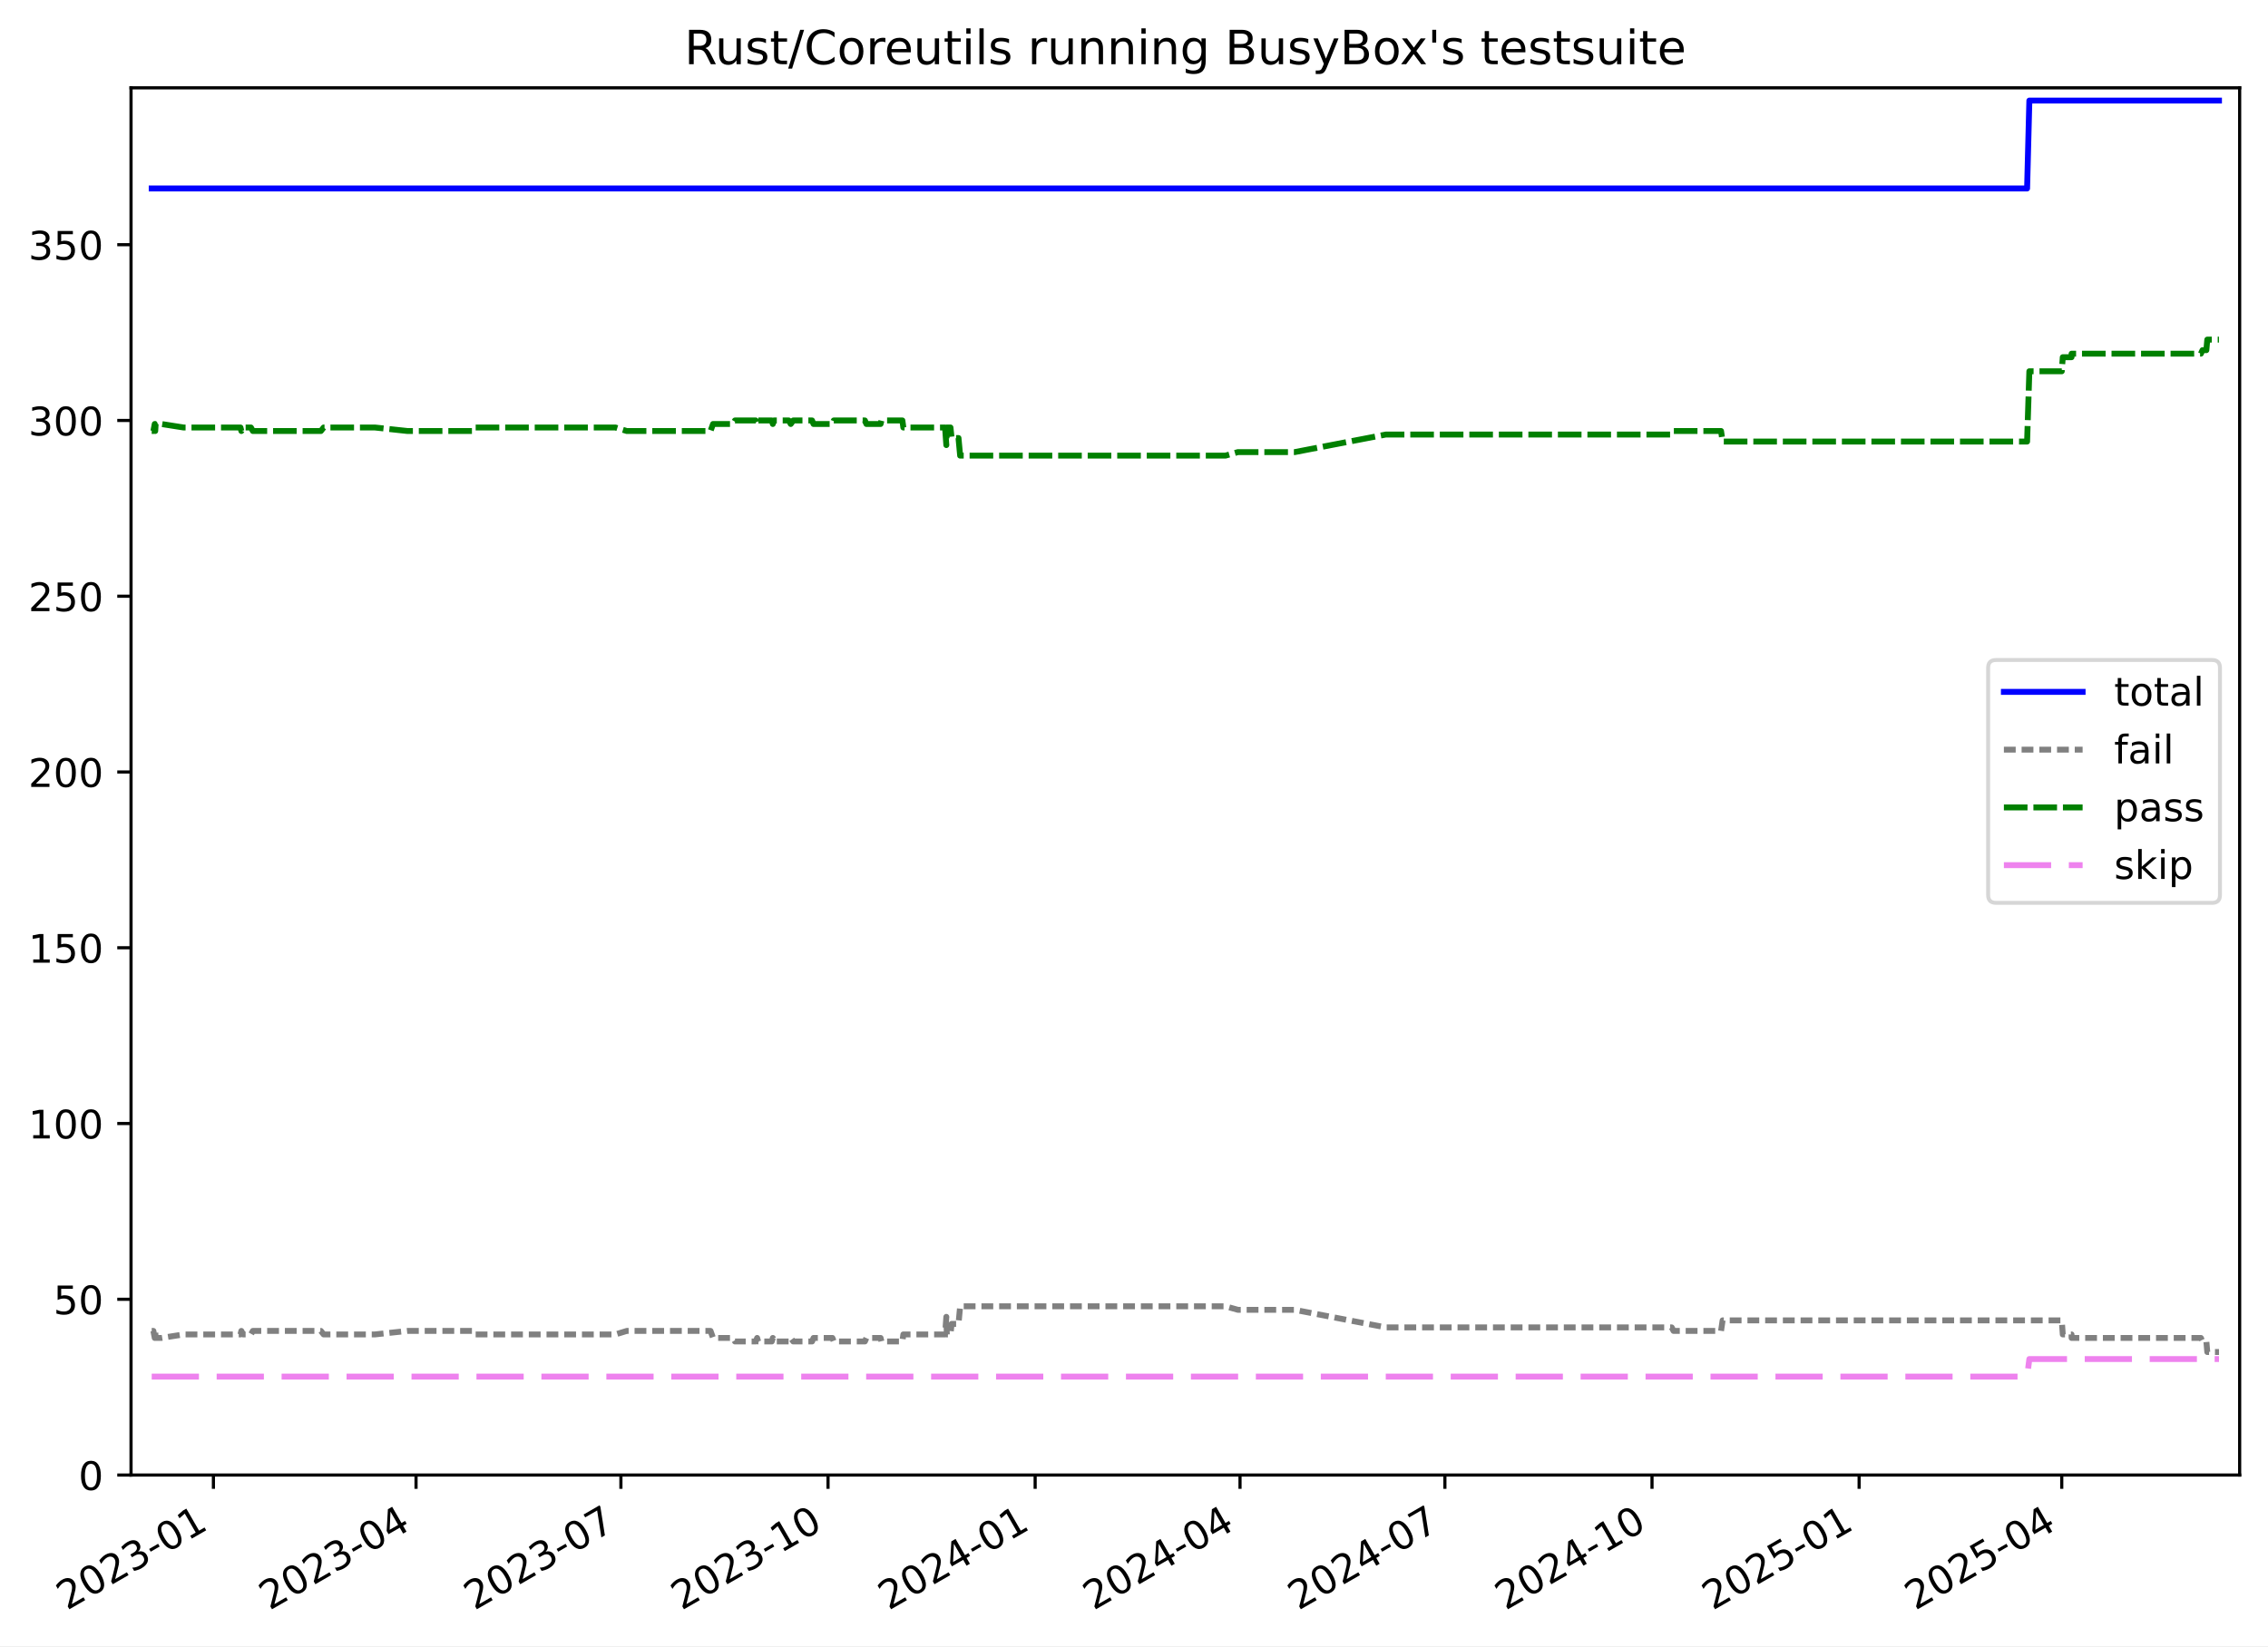
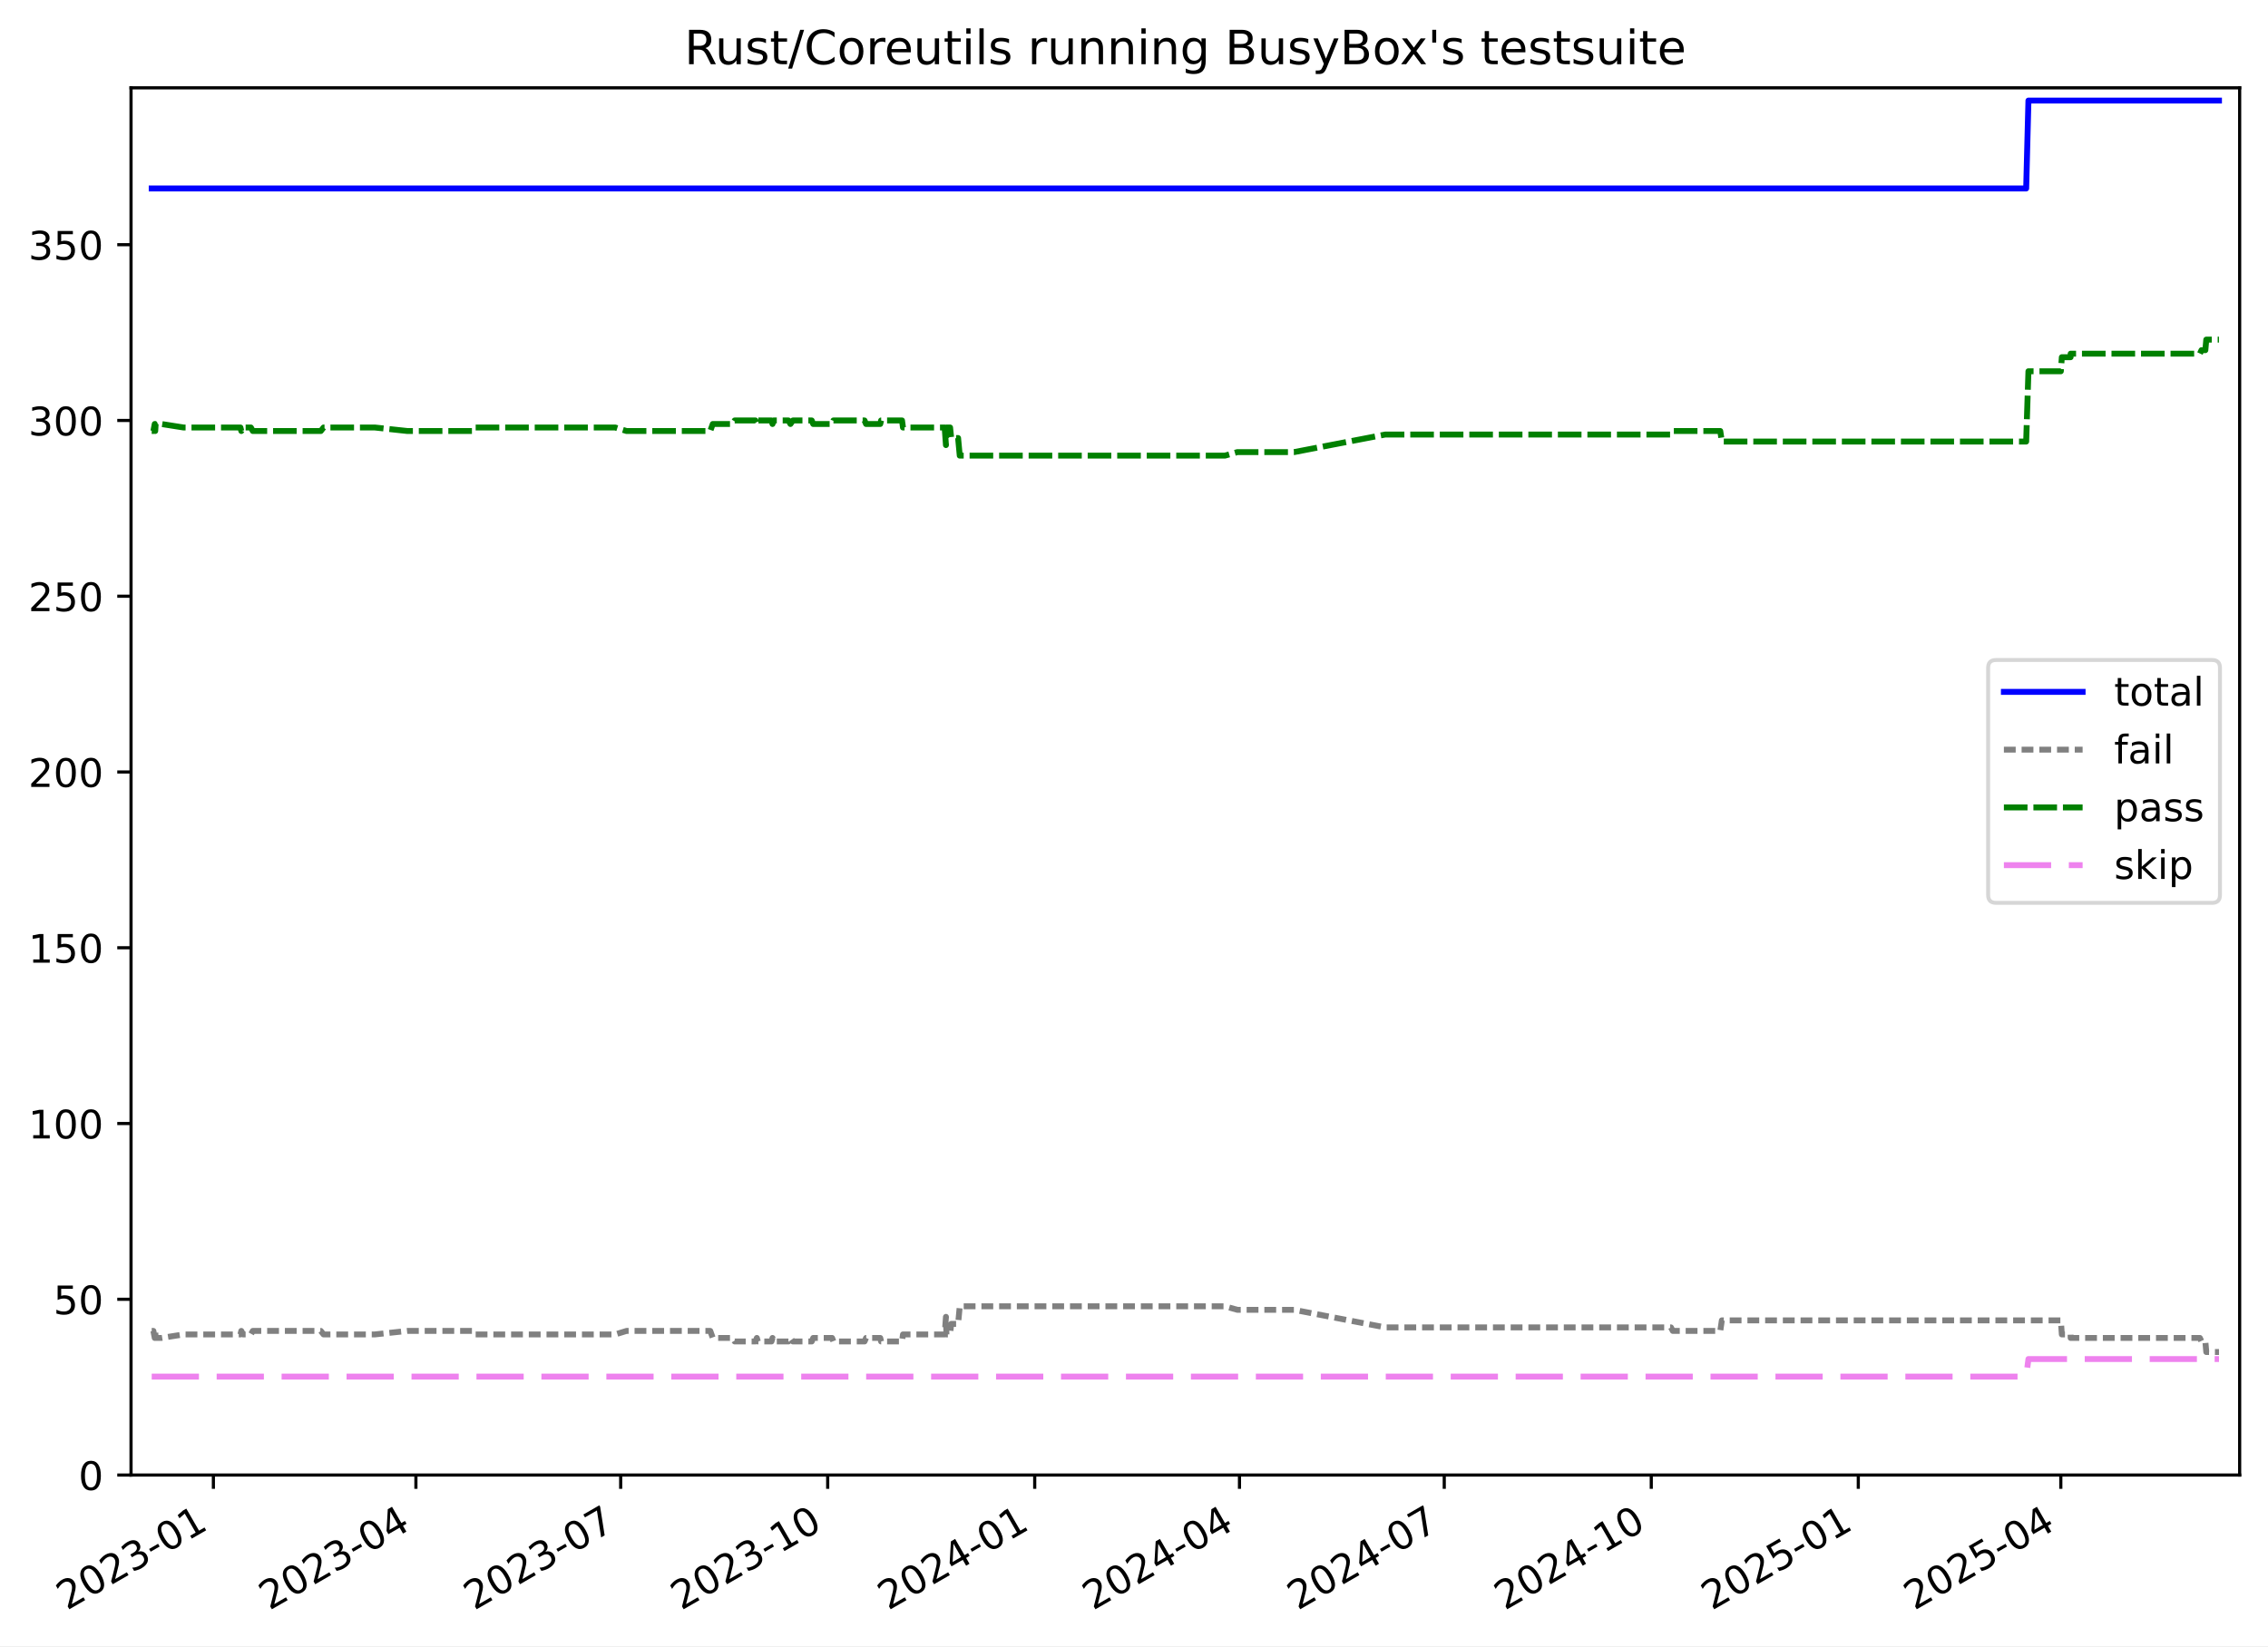
<svg xmlns="http://www.w3.org/2000/svg" xmlns:xlink="http://www.w3.org/1999/xlink" width="576.168pt" height="418.303pt" viewBox="0 0 576.168 418.303" version="1.1">
  <defs>
    <style type="text/css">*{stroke-linejoin: round; stroke-linecap: butt}</style>
  </defs>
  <g id="figure_1">
    <g id="patch_1">
      <path d="M -0 418.303  L 576.168 418.303  L 576.168 0  L -0 0  z " style="fill: #ffffff" />
    </g>
    <g id="axes_1">
      <g id="patch_2">
        <path d="M 33.288 374.83  L 568.967 374.83  L 568.967 22.318  L 33.288 22.318  z " style="fill: #ffffff" />
      </g>
      <g id="matplotlib.axis_1">
        <g id="xtick_1">
          <g id="line2d_1">
            <defs>
-               <path id="mff53a7fbb3" d="M 0 0  L 0 3.5  " style="stroke: #000000; stroke-width: 0.8" />
-             </defs>
-             <g>
-               <use xlink:href="#mff53a7fbb3" x="54.217" y="374.83" style="stroke: #000000; stroke-width: 0.8" />
+               <path id="m680a4c29b6" d="M 0 0  L 0 3.5  " style="stroke: #000000; stroke-width: 0.8" />
+             </defs>
+             <g>
+               <use xlink:href="#m680a4c29b6" x="54.209" y="374.83" style="stroke: #000000; stroke-width: 0.8" />
            </g>
          </g>
          <g id="text_1">
-             <g transform="translate(16.99235 409.302) rotate(-30) scale(0.1 -0.1)">
+             <g transform="translate(16.98467 409.302) rotate(-30) scale(0.1 -0.1)">
              <defs>
                <path id="DejaVuSans-32" d="M 1228 531  L 3431 531  L 3431 0  L 469 0  L 469 531  Q 828 903 1448 1529  Q 2069 2156 2228 2338  Q 2531 2678 2651 2914  Q 2772 3150 2772 3378  Q 2772 3750 2511 3984  Q 2250 4219 1831 4219  Q 1534 4219 1204 4116  Q 875 4013 500 3803  L 500 4441  Q 881 4594 1212 4672  Q 1544 4750 1819 4750  Q 2544 4750 2975 4387  Q 3406 4025 3406 3419  Q 3406 3131 3298 2873  Q 3191 2616 2906 2266  Q 2828 2175 2409 1742  Q 1991 1309 1228 531  z " transform="scale(0.015625)" />
                <path id="DejaVuSans-30" d="M 2034 4250  Q 1547 4250 1301 3770  Q 1056 3291 1056 2328  Q 1056 1369 1301 889  Q 1547 409 2034 409  Q 2525 409 2770 889  Q 3016 1369 3016 2328  Q 3016 3291 2770 3770  Q 2525 4250 2034 4250  z M 2034 4750  Q 2819 4750 3233 4129  Q 3647 3509 3647 2328  Q 3647 1150 3233 529  Q 2819 -91 2034 -91  Q 1250 -91 836 529  Q 422 1150 422 2328  Q 422 3509 836 4129  Q 1250 4750 2034 4750  z " transform="scale(0.015625)" />
                <path id="DejaVuSans-33" d="M 2597 2516  Q 3050 2419 3304 2112  Q 3559 1806 3559 1356  Q 3559 666 3084 287  Q 2609 -91 1734 -91  Q 1441 -91 1130 -33  Q 819 25 488 141  L 488 750  Q 750 597 1062 519  Q 1375 441 1716 441  Q 2309 441 2620 675  Q 2931 909 2931 1356  Q 2931 1769 2642 2001  Q 2353 2234 1838 2234  L 1294 2234  L 1294 2753  L 1863 2753  Q 2328 2753 2575 2939  Q 2822 3125 2822 3475  Q 2822 3834 2567 4026  Q 2313 4219 1838 4219  Q 1578 4219 1281 4162  Q 984 4106 628 3988  L 628 4550  Q 988 4650 1302 4700  Q 1616 4750 1894 4750  Q 2613 4750 3031 4423  Q 3450 4097 3450 3541  Q 3450 3153 3228 2886  Q 3006 2619 2597 2516  z " transform="scale(0.015625)" />
                <path id="DejaVuSans-2d" d="M 313 2009  L 1997 2009  L 1997 1497  L 313 1497  L 313 2009  z " transform="scale(0.015625)" />
                <path id="DejaVuSans-31" d="M 794 531  L 1825 531  L 1825 4091  L 703 3866  L 703 4441  L 1819 4666  L 2450 4666  L 2450 531  L 3481 531  L 3481 0  L 794 0  L 794 531  z " transform="scale(0.015625)" />
              </defs>
              <use xlink:href="#DejaVuSans-32" />
              <use xlink:href="#DejaVuSans-30" x="63.623" />
              <use xlink:href="#DejaVuSans-32" x="127.246" />
              <use xlink:href="#DejaVuSans-33" x="190.869" />
              <use xlink:href="#DejaVuSans-2d" x="254.492" />
              <use xlink:href="#DejaVuSans-30" x="290.576" />
              <use xlink:href="#DejaVuSans-31" x="354.199" />
            </g>
          </g>
        </g>
        <g id="xtick_2">
          <g id="line2d_2">
            <g>
-               <use xlink:href="#mff53a7fbb3" x="105.691" y="374.83" style="stroke: #000000; stroke-width: 0.8" />
+               <use xlink:href="#m680a4c29b6" x="105.658" y="374.83" style="stroke: #000000; stroke-width: 0.8" />
            </g>
          </g>
          <g id="text_2">
-             <g transform="translate(68.46594 409.302) rotate(-30) scale(0.1 -0.1)">
+             <g transform="translate(68.43303 409.302) rotate(-30) scale(0.1 -0.1)">
              <defs>
                <path id="DejaVuSans-34" d="M 2419 4116  L 825 1625  L 2419 1625  L 2419 4116  z M 2253 4666  L 3047 4666  L 3047 1625  L 3713 1625  L 3713 1100  L 3047 1100  L 3047 0  L 2419 0  L 2419 1100  L 313 1100  L 313 1709  L 2253 4666  z " transform="scale(0.015625)" />
              </defs>
              <use xlink:href="#DejaVuSans-32" />
              <use xlink:href="#DejaVuSans-30" x="63.623" />
              <use xlink:href="#DejaVuSans-32" x="127.246" />
              <use xlink:href="#DejaVuSans-33" x="190.869" />
              <use xlink:href="#DejaVuSans-2d" x="254.492" />
              <use xlink:href="#DejaVuSans-30" x="290.576" />
              <use xlink:href="#DejaVuSans-34" x="354.199" />
            </g>
          </g>
        </g>
        <g id="xtick_3">
          <g id="line2d_3">
            <g>
-               <use xlink:href="#mff53a7fbb3" x="157.736" y="374.83" style="stroke: #000000; stroke-width: 0.8" />
+               <use xlink:href="#m680a4c29b6" x="157.678" y="374.83" style="stroke: #000000; stroke-width: 0.8" />
            </g>
          </g>
          <g id="text_3">
-             <g transform="translate(120.5115 409.302) rotate(-30) scale(0.1 -0.1)">
+             <g transform="translate(120.453 409.302) rotate(-30) scale(0.1 -0.1)">
              <defs>
                <path id="DejaVuSans-37" d="M 525 4666  L 3525 4666  L 3525 4397  L 1831 0  L 1172 0  L 2766 4134  L 525 4134  L 525 4666  z " transform="scale(0.015625)" />
              </defs>
              <use xlink:href="#DejaVuSans-32" />
              <use xlink:href="#DejaVuSans-30" x="63.623" />
              <use xlink:href="#DejaVuSans-32" x="127.246" />
              <use xlink:href="#DejaVuSans-33" x="190.869" />
              <use xlink:href="#DejaVuSans-2d" x="254.492" />
              <use xlink:href="#DejaVuSans-30" x="290.576" />
              <use xlink:href="#DejaVuSans-37" x="354.199" />
            </g>
          </g>
        </g>
        <g id="xtick_4">
          <g id="line2d_4">
            <g>
-               <use xlink:href="#mff53a7fbb3" x="210.354" y="374.83" style="stroke: #000000; stroke-width: 0.8" />
+               <use xlink:href="#m680a4c29b6" x="210.27" y="374.83" style="stroke: #000000; stroke-width: 0.8" />
            </g>
          </g>
          <g id="text_4">
-             <g transform="translate(173.1289 409.302) rotate(-30) scale(0.1 -0.1)">
+             <g transform="translate(173.0447 409.302) rotate(-30) scale(0.1 -0.1)">
              <use xlink:href="#DejaVuSans-32" />
              <use xlink:href="#DejaVuSans-30" x="63.623" />
              <use xlink:href="#DejaVuSans-32" x="127.246" />
              <use xlink:href="#DejaVuSans-33" x="190.869" />
              <use xlink:href="#DejaVuSans-2d" x="254.492" />
              <use xlink:href="#DejaVuSans-31" x="290.576" />
              <use xlink:href="#DejaVuSans-30" x="354.199" />
            </g>
          </g>
        </g>
        <g id="xtick_5">
          <g id="line2d_5">
            <g>
-               <use xlink:href="#mff53a7fbb3" x="262.971" y="374.83" style="stroke: #000000; stroke-width: 0.8" />
+               <use xlink:href="#m680a4c29b6" x="262.861" y="374.83" style="stroke: #000000; stroke-width: 0.8" />
            </g>
          </g>
          <g id="text_5">
-             <g transform="translate(225.7464 409.302) rotate(-30) scale(0.1 -0.1)">
+             <g transform="translate(225.6364 409.302) rotate(-30) scale(0.1 -0.1)">
              <use xlink:href="#DejaVuSans-32" />
              <use xlink:href="#DejaVuSans-30" x="63.623" />
              <use xlink:href="#DejaVuSans-32" x="127.246" />
              <use xlink:href="#DejaVuSans-34" x="190.869" />
              <use xlink:href="#DejaVuSans-2d" x="254.492" />
              <use xlink:href="#DejaVuSans-30" x="290.576" />
              <use xlink:href="#DejaVuSans-31" x="354.199" />
            </g>
          </g>
        </g>
        <g id="xtick_6">
          <g id="line2d_6">
            <g>
-               <use xlink:href="#mff53a7fbb3" x="315.017" y="374.83" style="stroke: #000000; stroke-width: 0.8" />
+               <use xlink:href="#m680a4c29b6" x="314.881" y="374.83" style="stroke: #000000; stroke-width: 0.8" />
            </g>
          </g>
          <g id="text_6">
-             <g transform="translate(277.7919 409.302) rotate(-30) scale(0.1 -0.1)">
+             <g transform="translate(277.6564 409.302) rotate(-30) scale(0.1 -0.1)">
              <use xlink:href="#DejaVuSans-32" />
              <use xlink:href="#DejaVuSans-30" x="63.623" />
              <use xlink:href="#DejaVuSans-32" x="127.246" />
              <use xlink:href="#DejaVuSans-34" x="190.869" />
              <use xlink:href="#DejaVuSans-2d" x="254.492" />
              <use xlink:href="#DejaVuSans-30" x="290.576" />
              <use xlink:href="#DejaVuSans-34" x="354.199" />
            </g>
          </g>
        </g>
        <g id="xtick_7">
          <g id="line2d_7">
            <g>
-               <use xlink:href="#mff53a7fbb3" x="367.062" y="374.83" style="stroke: #000000; stroke-width: 0.8" />
+               <use xlink:href="#m680a4c29b6" x="366.901" y="374.83" style="stroke: #000000; stroke-width: 0.8" />
            </g>
          </g>
          <g id="text_7">
-             <g transform="translate(329.8374 409.302) rotate(-30) scale(0.1 -0.1)">
+             <g transform="translate(329.6764 409.302) rotate(-30) scale(0.1 -0.1)">
              <use xlink:href="#DejaVuSans-32" />
              <use xlink:href="#DejaVuSans-30" x="63.623" />
              <use xlink:href="#DejaVuSans-32" x="127.246" />
              <use xlink:href="#DejaVuSans-34" x="190.869" />
              <use xlink:href="#DejaVuSans-2d" x="254.492" />
              <use xlink:href="#DejaVuSans-30" x="290.576" />
              <use xlink:href="#DejaVuSans-37" x="354.199" />
            </g>
          </g>
        </g>
        <g id="xtick_8">
          <g id="line2d_8">
            <g>
-               <use xlink:href="#mff53a7fbb3" x="419.68" y="374.83" style="stroke: #000000; stroke-width: 0.8" />
+               <use xlink:href="#m680a4c29b6" x="419.493" y="374.83" style="stroke: #000000; stroke-width: 0.8" />
            </g>
          </g>
          <g id="text_8">
-             <g transform="translate(382.4548 409.302) rotate(-30) scale(0.1 -0.1)">
+             <g transform="translate(382.268 409.302) rotate(-30) scale(0.1 -0.1)">
              <use xlink:href="#DejaVuSans-32" />
              <use xlink:href="#DejaVuSans-30" x="63.623" />
              <use xlink:href="#DejaVuSans-32" x="127.246" />
              <use xlink:href="#DejaVuSans-34" x="190.869" />
              <use xlink:href="#DejaVuSans-2d" x="254.492" />
              <use xlink:href="#DejaVuSans-31" x="290.576" />
              <use xlink:href="#DejaVuSans-30" x="354.199" />
            </g>
          </g>
        </g>
        <g id="xtick_9">
          <g id="line2d_9">
            <g>
-               <use xlink:href="#mff53a7fbb3" x="472.297" y="374.83" style="stroke: #000000; stroke-width: 0.8" />
+               <use xlink:href="#m680a4c29b6" x="472.084" y="374.83" style="stroke: #000000; stroke-width: 0.8" />
            </g>
          </g>
          <g id="text_9">
-             <g transform="translate(435.0723 409.302) rotate(-30) scale(0.1 -0.1)">
+             <g transform="translate(434.8597 409.302) rotate(-30) scale(0.1 -0.1)">
              <defs>
                <path id="DejaVuSans-35" d="M 691 4666  L 3169 4666  L 3169 4134  L 1269 4134  L 1269 2991  Q 1406 3038 1543 3061  Q 1681 3084 1819 3084  Q 2600 3084 3056 2656  Q 3513 2228 3513 1497  Q 3513 744 3044 326  Q 2575 -91 1722 -91  Q 1428 -91 1123 -41  Q 819 9 494 109  L 494 744  Q 775 591 1075 516  Q 1375 441 1709 441  Q 2250 441 2565 725  Q 2881 1009 2881 1497  Q 2881 1984 2565 2268  Q 2250 2553 1709 2553  Q 1456 2553 1204 2497  Q 953 2441 691 2322  L 691 4666  z " transform="scale(0.015625)" />
              </defs>
              <use xlink:href="#DejaVuSans-32" />
              <use xlink:href="#DejaVuSans-30" x="63.623" />
              <use xlink:href="#DejaVuSans-32" x="127.246" />
              <use xlink:href="#DejaVuSans-35" x="190.869" />
              <use xlink:href="#DejaVuSans-2d" x="254.492" />
              <use xlink:href="#DejaVuSans-30" x="290.576" />
              <use xlink:href="#DejaVuSans-31" x="354.199" />
            </g>
          </g>
        </g>
        <g id="xtick_10">
          <g id="line2d_10">
            <g>
-               <use xlink:href="#mff53a7fbb3" x="523.771" y="374.83" style="stroke: #000000; stroke-width: 0.8" />
+               <use xlink:href="#m680a4c29b6" x="523.533" y="374.83" style="stroke: #000000; stroke-width: 0.8" />
            </g>
          </g>
          <g id="text_10">
-             <g transform="translate(486.5459 409.302) rotate(-30) scale(0.1 -0.1)">
+             <g transform="translate(486.308 409.302) rotate(-30) scale(0.1 -0.1)">
              <use xlink:href="#DejaVuSans-32" />
              <use xlink:href="#DejaVuSans-30" x="63.623" />
              <use xlink:href="#DejaVuSans-32" x="127.246" />
              <use xlink:href="#DejaVuSans-35" x="190.869" />
              <use xlink:href="#DejaVuSans-2d" x="254.492" />
              <use xlink:href="#DejaVuSans-30" x="290.576" />
              <use xlink:href="#DejaVuSans-34" x="354.199" />
            </g>
          </g>
        </g>
      </g>
      <g id="matplotlib.axis_2">
        <g id="ytick_1">
          <g id="line2d_11">
            <defs>
-               <path id="m5143cb93d8" d="M 0 0  L -3.5 0  " style="stroke: #000000; stroke-width: 0.8" />
-             </defs>
-             <g>
-               <use xlink:href="#m5143cb93d8" x="33.288" y="374.83" style="stroke: #000000; stroke-width: 0.8" />
+               <path id="mf23e047131" d="M 0 0  L -3.5 0  " style="stroke: #000000; stroke-width: 0.8" />
+             </defs>
+             <g>
+               <use xlink:href="#mf23e047131" x="33.288" y="374.83" style="stroke: #000000; stroke-width: 0.8" />
            </g>
          </g>
          <g id="text_11">
            <g transform="translate(19.925 378.6293) scale(0.1 -0.1)">
              <use xlink:href="#DejaVuSans-30" />
            </g>
          </g>
        </g>
        <g id="ytick_2">
          <g id="line2d_12">
            <g>
-               <use xlink:href="#m5143cb93d8" x="33.288" y="330.167" style="stroke: #000000; stroke-width: 0.8" />
+               <use xlink:href="#mf23e047131" x="33.288" y="330.167" style="stroke: #000000; stroke-width: 0.8" />
            </g>
          </g>
          <g id="text_12">
            <g transform="translate(13.5625 333.9657) scale(0.1 -0.1)">
              <use xlink:href="#DejaVuSans-35" />
              <use xlink:href="#DejaVuSans-30" x="63.623" />
            </g>
          </g>
        </g>
        <g id="ytick_3">
          <g id="line2d_13">
            <g>
-               <use xlink:href="#m5143cb93d8" x="33.288" y="285.503" style="stroke: #000000; stroke-width: 0.8" />
+               <use xlink:href="#mf23e047131" x="33.288" y="285.503" style="stroke: #000000; stroke-width: 0.8" />
            </g>
          </g>
          <g id="text_13">
            <g transform="translate(7.2 289.3021) scale(0.1 -0.1)">
              <use xlink:href="#DejaVuSans-31" />
              <use xlink:href="#DejaVuSans-30" x="63.623" />
              <use xlink:href="#DejaVuSans-30" x="127.246" />
            </g>
          </g>
        </g>
        <g id="ytick_4">
          <g id="line2d_14">
            <g>
-               <use xlink:href="#m5143cb93d8" x="33.288" y="240.839" style="stroke: #000000; stroke-width: 0.8" />
+               <use xlink:href="#mf23e047131" x="33.288" y="240.839" style="stroke: #000000; stroke-width: 0.8" />
            </g>
          </g>
          <g id="text_14">
            <g transform="translate(7.2 244.6385) scale(0.1 -0.1)">
              <use xlink:href="#DejaVuSans-31" />
              <use xlink:href="#DejaVuSans-35" x="63.623" />
              <use xlink:href="#DejaVuSans-30" x="127.246" />
            </g>
          </g>
        </g>
        <g id="ytick_5">
          <g id="line2d_15">
            <g>
-               <use xlink:href="#m5143cb93d8" x="33.288" y="196.176" style="stroke: #000000; stroke-width: 0.8" />
+               <use xlink:href="#mf23e047131" x="33.288" y="196.176" style="stroke: #000000; stroke-width: 0.8" />
            </g>
          </g>
          <g id="text_15">
            <g transform="translate(7.2 199.9749) scale(0.1 -0.1)">
              <use xlink:href="#DejaVuSans-32" />
              <use xlink:href="#DejaVuSans-30" x="63.623" />
              <use xlink:href="#DejaVuSans-30" x="127.246" />
            </g>
          </g>
        </g>
        <g id="ytick_6">
          <g id="line2d_16">
            <g>
-               <use xlink:href="#m5143cb93d8" x="33.288" y="151.512" style="stroke: #000000; stroke-width: 0.8" />
+               <use xlink:href="#mf23e047131" x="33.288" y="151.512" style="stroke: #000000; stroke-width: 0.8" />
            </g>
          </g>
          <g id="text_16">
            <g transform="translate(7.2 155.3113) scale(0.1 -0.1)">
              <use xlink:href="#DejaVuSans-32" />
              <use xlink:href="#DejaVuSans-35" x="63.623" />
              <use xlink:href="#DejaVuSans-30" x="127.246" />
            </g>
          </g>
        </g>
        <g id="ytick_7">
          <g id="line2d_17">
            <g>
-               <use xlink:href="#m5143cb93d8" x="33.288" y="106.848" style="stroke: #000000; stroke-width: 0.8" />
+               <use xlink:href="#mf23e047131" x="33.288" y="106.848" style="stroke: #000000; stroke-width: 0.8" />
            </g>
          </g>
          <g id="text_17">
            <g transform="translate(7.2 110.6477) scale(0.1 -0.1)">
              <use xlink:href="#DejaVuSans-33" />
              <use xlink:href="#DejaVuSans-30" x="63.623" />
              <use xlink:href="#DejaVuSans-30" x="127.246" />
            </g>
          </g>
        </g>
        <g id="ytick_8">
          <g id="line2d_18">
            <g>
-               <use xlink:href="#m5143cb93d8" x="33.288" y="62.185" style="stroke: #000000; stroke-width: 0.8" />
+               <use xlink:href="#mf23e047131" x="33.288" y="62.185" style="stroke: #000000; stroke-width: 0.8" />
            </g>
          </g>
          <g id="text_18">
            <g transform="translate(7.2 65.98408) scale(0.1 -0.1)">
              <use xlink:href="#DejaVuSans-33" />
              <use xlink:href="#DejaVuSans-35" x="63.623" />
              <use xlink:href="#DejaVuSans-30" x="127.246" />
            </g>
          </g>
        </g>
      </g>
      <g id="line2d_19">
-         <path d="M 38.539 47.893  L 514.968 47.893  L 515.542 25.561  L 563.716 25.561  L 563.716 25.561  " clip-path="url(#p27765d3a8a)" style="fill: none; stroke: #0000ff; stroke-width: 1.5; stroke-linecap: square" />
+         <path d="M 38.539 47.893  L 514.734 47.893  L 515.308 25.561  L 563.716 25.561  L 563.716 25.561  " clip-path="url(#pc4675d4706)" style="fill: none; stroke: #0000ff; stroke-width: 1.5; stroke-linecap: square" />
      </g>
      <g id="line2d_20">
-         <path d="M 38.539 338.206  L 38.965 338.206  L 39.311 339.993  L 39.434 338.206  L 39.54 339.993  L 40.991 339.993  L 46.652 339.099  L 61.086 339.099  L 61.313 338.206  L 61.762 339.099  L 63.745 339.099  L 64.239 338.206  L 81.52 338.206  L 82.227 339.099  L 95.25 339.099  L 103.536 338.206  L 120.136 338.206  L 120.581 339.099  L 156.334 339.099  L 159.23 338.206  L 180.505 338.206  L 181.148 339.993  L 186.177 339.993  L 186.717 340.886  L 191.987 340.886  L 192.345 339.993  L 192.6 340.886  L 196.065 340.886  L 196.328 339.993  L 196.603 340.886  L 200.376 340.886  L 200.886 339.993  L 201.523 340.886  L 206.299 340.886  L 206.674 339.993  L 211.469 339.993  L 211.815 340.886  L 219.716 340.886  L 220.105 339.993  L 223.709 339.993  L 223.927 340.886  L 229.245 340.886  L 229.486 339.099  L 240.087 339.099  L 240.409 334.633  L 240.535 339.099  L 241.462 339.099  L 241.745 336.419  L 243.5 336.419  L 243.916 331.953  L 311.319 331.953  L 314.488 332.846  L 328.901 332.846  L 352.082 337.313  L 424.686 337.313  L 425.154 338.206  L 437.219 338.206  L 437.616 335.526  L 523.779 335.526  L 524.031 339.099  L 526.255 339.099  L 526.276 339.993  L 559.116 339.993  L 559.53 340.886  L 560.508 340.886  L 560.744 343.566  L 563.716 343.566  L 563.716 343.566  " clip-path="url(#p27765d3a8a)" style="fill: none; stroke-dasharray: 3,1.5; stroke-dashoffset: 0; stroke: #808080; stroke-width: 1.5" />
+         <path d="M 38.539 338.206  L 38.964 338.206  L 39.311 339.993  L 39.433 338.206  L 39.54 339.993  L 40.989 339.993  L 46.648 339.099  L 61.075 339.099  L 61.302 338.206  L 61.75 339.099  L 63.733 339.099  L 64.226 338.206  L 81.499 338.206  L 82.206 339.099  L 95.222 339.099  L 103.504 338.206  L 120.096 338.206  L 120.541 339.099  L 156.276 339.099  L 159.171 338.206  L 180.436 338.206  L 181.079 339.993  L 186.105 339.993  L 186.645 340.886  L 191.911 340.886  L 192.269 339.993  L 192.525 340.886  L 195.988 340.886  L 196.25 339.993  L 196.525 340.886  L 200.297 340.886  L 200.806 339.993  L 201.443 340.886  L 206.217 340.886  L 206.591 339.993  L 211.385 339.993  L 211.73 340.886  L 219.627 340.886  L 220.016 339.993  L 223.619 339.993  L 223.836 340.886  L 229.152 340.886  L 229.392 339.099  L 239.988 339.099  L 240.31 334.633  L 240.435 339.099  L 241.362 339.099  L 241.645 336.419  L 243.399 336.419  L 243.816 331.953  L 311.186 331.953  L 314.353 332.846  L 328.758 332.846  L 351.928 337.313  L 424.497 337.313  L 424.964 338.206  L 437.024 338.206  L 437.42 335.526  L 523.541 335.526  L 523.793 339.099  L 526.016 339.099  L 526.037 339.993  L 558.861 339.993  L 559.274 340.886  L 560.252 340.886  L 560.488 343.566  L 563.716 343.566  L 563.716 343.566  " clip-path="url(#pc4675d4706)" style="fill: none; stroke-dasharray: 3,1.5; stroke-dashoffset: 0; stroke: #808080; stroke-width: 1.5" />
      </g>
      <g id="line2d_21">
-         <path d="M 38.539 109.528  L 38.965 109.528  L 39.311 107.742  L 39.434 109.528  L 39.54 107.742  L 40.991 107.742  L 46.652 108.635  L 61.086 108.635  L 61.313 109.528  L 61.762 108.635  L 63.745 108.635  L 64.239 109.528  L 81.52 109.528  L 82.227 108.635  L 95.25 108.635  L 103.536 109.528  L 120.136 109.528  L 120.581 108.635  L 156.334 108.635  L 159.23 109.528  L 180.505 109.528  L 181.148 107.742  L 186.177 107.742  L 186.717 106.848  L 191.987 106.848  L 192.345 107.742  L 192.6 106.848  L 196.065 106.848  L 196.328 107.742  L 196.603 106.848  L 200.376 106.848  L 200.886 107.742  L 201.523 106.848  L 206.299 106.848  L 206.674 107.742  L 211.469 107.742  L 211.815 106.848  L 219.716 106.848  L 220.105 107.742  L 223.709 107.742  L 223.927 106.848  L 229.245 106.848  L 229.486 108.635  L 240.087 108.635  L 240.409 113.101  L 240.535 108.635  L 241.462 108.635  L 241.745 111.315  L 243.5 111.315  L 243.916 115.781  L 311.319 115.781  L 314.488 114.888  L 328.901 114.888  L 352.082 110.422  L 424.686 110.422  L 425.154 109.528  L 437.219 109.528  L 437.616 112.208  L 514.968 112.208  L 515.542 94.343  L 523.779 94.343  L 524.031 90.77  L 526.255 90.77  L 526.276 89.876  L 559.116 89.876  L 559.53 88.983  L 560.508 88.983  L 560.744 86.303  L 563.716 86.303  L 563.716 86.303  " clip-path="url(#p27765d3a8a)" style="fill: none; stroke-dasharray: 6,1.5; stroke-dashoffset: 0; stroke: #008000; stroke-width: 1.5" />
+         <path d="M 38.539 109.528  L 38.964 109.528  L 39.311 107.742  L 39.433 109.528  L 39.54 107.742  L 40.989 107.742  L 46.648 108.635  L 61.075 108.635  L 61.302 109.528  L 61.75 108.635  L 63.733 108.635  L 64.226 109.528  L 81.499 109.528  L 82.206 108.635  L 95.222 108.635  L 103.504 109.528  L 120.096 109.528  L 120.541 108.635  L 156.276 108.635  L 159.171 109.528  L 180.436 109.528  L 181.079 107.742  L 186.105 107.742  L 186.645 106.848  L 191.911 106.848  L 192.269 107.742  L 192.525 106.848  L 195.988 106.848  L 196.25 107.742  L 196.525 106.848  L 200.297 106.848  L 200.806 107.742  L 201.443 106.848  L 206.217 106.848  L 206.591 107.742  L 211.385 107.742  L 211.73 106.848  L 219.627 106.848  L 220.016 107.742  L 223.619 107.742  L 223.836 106.848  L 229.152 106.848  L 229.392 108.635  L 239.988 108.635  L 240.31 113.101  L 240.435 108.635  L 241.362 108.635  L 241.645 111.315  L 243.399 111.315  L 243.816 115.781  L 311.186 115.781  L 314.353 114.888  L 328.758 114.888  L 351.928 110.422  L 424.497 110.422  L 424.964 109.528  L 437.024 109.528  L 437.42 112.208  L 514.734 112.208  L 515.308 94.343  L 523.541 94.343  L 523.793 90.77  L 526.016 90.77  L 526.037 89.876  L 558.861 89.876  L 559.274 88.983  L 560.252 88.983  L 560.488 86.303  L 563.716 86.303  L 563.716 86.303  " clip-path="url(#pc4675d4706)" style="fill: none; stroke-dasharray: 6,1.5; stroke-dashoffset: 0; stroke: #008000; stroke-width: 1.5" />
      </g>
      <g id="line2d_22">
-         <path d="M 38.539 349.819  L 514.968 349.819  L 515.542 345.352  L 563.716 345.352  L 563.716 345.352  " clip-path="url(#p27765d3a8a)" style="fill: none; stroke-dasharray: 12,4.5; stroke-dashoffset: 0; stroke: #ee82ee; stroke-width: 1.5" />
+         <path d="M 38.539 349.819  L 514.734 349.819  L 515.308 345.352  L 563.716 345.352  L 563.716 345.352  " clip-path="url(#pc4675d4706)" style="fill: none; stroke-dasharray: 12,4.5; stroke-dashoffset: 0; stroke: #ee82ee; stroke-width: 1.5" />
      </g>
      <g id="patch_3">
        <path d="M 33.288 374.83  L 33.288 22.318  " style="fill: none; stroke: #000000; stroke-width: 0.8; stroke-linejoin: miter; stroke-linecap: square" />
      </g>
      <g id="patch_4">
        <path d="M 568.967 374.83  L 568.967 22.318  " style="fill: none; stroke: #000000; stroke-width: 0.8; stroke-linejoin: miter; stroke-linecap: square" />
      </g>
      <g id="patch_5">
        <path d="M 33.288 374.83  L 568.967 374.83  " style="fill: none; stroke: #000000; stroke-width: 0.8; stroke-linejoin: miter; stroke-linecap: square" />
      </g>
      <g id="patch_6">
        <path d="M 33.288 22.318  L 568.967 22.318  " style="fill: none; stroke: #000000; stroke-width: 0.8; stroke-linejoin: miter; stroke-linecap: square" />
      </g>
      <g id="text_19">
        <g transform="translate(173.8722 16.31812) scale(0.12 -0.12)">
          <defs>
            <path id="DejaVuSans-52" d="M 2841 2188  Q 3044 2119 3236 1894  Q 3428 1669 3622 1275  L 4263 0  L 3584 0  L 2988 1197  Q 2756 1666 2539 1819  Q 2322 1972 1947 1972  L 1259 1972  L 1259 0  L 628 0  L 628 4666  L 2053 4666  Q 2853 4666 3247 4331  Q 3641 3997 3641 3322  Q 3641 2881 3436 2590  Q 3231 2300 2841 2188  z M 1259 4147  L 1259 2491  L 2053 2491  Q 2509 2491 2742 2702  Q 2975 2913 2975 3322  Q 2975 3731 2742 3939  Q 2509 4147 2053 4147  L 1259 4147  z " transform="scale(0.015625)" />
            <path id="DejaVuSans-75" d="M 544 1381  L 544 3500  L 1119 3500  L 1119 1403  Q 1119 906 1312 657  Q 1506 409 1894 409  Q 2359 409 2629 706  Q 2900 1003 2900 1516  L 2900 3500  L 3475 3500  L 3475 0  L 2900 0  L 2900 538  Q 2691 219 2414 64  Q 2138 -91 1772 -91  Q 1169 -91 856 284  Q 544 659 544 1381  z M 1991 3584  L 1991 3584  z " transform="scale(0.015625)" />
            <path id="DejaVuSans-73" d="M 2834 3397  L 2834 2853  Q 2591 2978 2328 3040  Q 2066 3103 1784 3103  Q 1356 3103 1142 2972  Q 928 2841 928 2578  Q 928 2378 1081 2264  Q 1234 2150 1697 2047  L 1894 2003  Q 2506 1872 2764 1633  Q 3022 1394 3022 966  Q 3022 478 2636 193  Q 2250 -91 1575 -91  Q 1294 -91 989 -36  Q 684 19 347 128  L 347 722  Q 666 556 975 473  Q 1284 391 1588 391  Q 1994 391 2212 530  Q 2431 669 2431 922  Q 2431 1156 2273 1281  Q 2116 1406 1581 1522  L 1381 1569  Q 847 1681 609 1914  Q 372 2147 372 2553  Q 372 3047 722 3315  Q 1072 3584 1716 3584  Q 2034 3584 2315 3537  Q 2597 3491 2834 3397  z " transform="scale(0.015625)" />
            <path id="DejaVuSans-74" d="M 1172 4494  L 1172 3500  L 2356 3500  L 2356 3053  L 1172 3053  L 1172 1153  Q 1172 725 1289 603  Q 1406 481 1766 481  L 2356 481  L 2356 0  L 1766 0  Q 1100 0 847 248  Q 594 497 594 1153  L 594 3053  L 172 3053  L 172 3500  L 594 3500  L 594 4494  L 1172 4494  z " transform="scale(0.015625)" />
            <path id="DejaVuSans-2f" d="M 1625 4666  L 2156 4666  L 531 -594  L 0 -594  L 1625 4666  z " transform="scale(0.015625)" />
            <path id="DejaVuSans-43" d="M 4122 4306  L 4122 3641  Q 3803 3938 3442 4084  Q 3081 4231 2675 4231  Q 1875 4231 1450 3742  Q 1025 3253 1025 2328  Q 1025 1406 1450 917  Q 1875 428 2675 428  Q 3081 428 3442 575  Q 3803 722 4122 1019  L 4122 359  Q 3791 134 3420 21  Q 3050 -91 2638 -91  Q 1578 -91 968 557  Q 359 1206 359 2328  Q 359 3453 968 4101  Q 1578 4750 2638 4750  Q 3056 4750 3426 4639  Q 3797 4528 4122 4306  z " transform="scale(0.015625)" />
            <path id="DejaVuSans-6f" d="M 1959 3097  Q 1497 3097 1228 2736  Q 959 2375 959 1747  Q 959 1119 1226 758  Q 1494 397 1959 397  Q 2419 397 2687 759  Q 2956 1122 2956 1747  Q 2956 2369 2687 2733  Q 2419 3097 1959 3097  z M 1959 3584  Q 2709 3584 3137 3096  Q 3566 2609 3566 1747  Q 3566 888 3137 398  Q 2709 -91 1959 -91  Q 1206 -91 779 398  Q 353 888 353 1747  Q 353 2609 779 3096  Q 1206 3584 1959 3584  z " transform="scale(0.015625)" />
            <path id="DejaVuSans-72" d="M 2631 2963  Q 2534 3019 2420 3045  Q 2306 3072 2169 3072  Q 1681 3072 1420 2755  Q 1159 2438 1159 1844  L 1159 0  L 581 0  L 581 3500  L 1159 3500  L 1159 2956  Q 1341 3275 1631 3429  Q 1922 3584 2338 3584  Q 2397 3584 2469 3576  Q 2541 3569 2628 3553  L 2631 2963  z " transform="scale(0.015625)" />
            <path id="DejaVuSans-65" d="M 3597 1894  L 3597 1613  L 953 1613  Q 991 1019 1311 708  Q 1631 397 2203 397  Q 2534 397 2845 478  Q 3156 559 3463 722  L 3463 178  Q 3153 47 2828 -22  Q 2503 -91 2169 -91  Q 1331 -91 842 396  Q 353 884 353 1716  Q 353 2575 817 3079  Q 1281 3584 2069 3584  Q 2775 3584 3186 3129  Q 3597 2675 3597 1894  z M 3022 2063  Q 3016 2534 2758 2815  Q 2500 3097 2075 3097  Q 1594 3097 1305 2825  Q 1016 2553 972 2059  L 3022 2063  z " transform="scale(0.015625)" />
            <path id="DejaVuSans-69" d="M 603 3500  L 1178 3500  L 1178 0  L 603 0  L 603 3500  z M 603 4863  L 1178 4863  L 1178 4134  L 603 4134  L 603 4863  z " transform="scale(0.015625)" />
            <path id="DejaVuSans-6c" d="M 603 4863  L 1178 4863  L 1178 0  L 603 0  L 603 4863  z " transform="scale(0.015625)" />
            <path id="DejaVuSans-20" transform="scale(0.015625)" />
            <path id="DejaVuSans-6e" d="M 3513 2113  L 3513 0  L 2938 0  L 2938 2094  Q 2938 2591 2744 2837  Q 2550 3084 2163 3084  Q 1697 3084 1428 2787  Q 1159 2491 1159 1978  L 1159 0  L 581 0  L 581 3500  L 1159 3500  L 1159 2956  Q 1366 3272 1645 3428  Q 1925 3584 2291 3584  Q 2894 3584 3203 3211  Q 3513 2838 3513 2113  z " transform="scale(0.015625)" />
            <path id="DejaVuSans-67" d="M 2906 1791  Q 2906 2416 2648 2759  Q 2391 3103 1925 3103  Q 1463 3103 1205 2759  Q 947 2416 947 1791  Q 947 1169 1205 825  Q 1463 481 1925 481  Q 2391 481 2648 825  Q 2906 1169 2906 1791  z M 3481 434  Q 3481 -459 3084 -895  Q 2688 -1331 1869 -1331  Q 1566 -1331 1297 -1286  Q 1028 -1241 775 -1147  L 775 -588  Q 1028 -725 1275 -790  Q 1522 -856 1778 -856  Q 2344 -856 2625 -561  Q 2906 -266 2906 331  L 2906 616  Q 2728 306 2450 153  Q 2172 0 1784 0  Q 1141 0 747 490  Q 353 981 353 1791  Q 353 2603 747 3093  Q 1141 3584 1784 3584  Q 2172 3584 2450 3431  Q 2728 3278 2906 2969  L 2906 3500  L 3481 3500  L 3481 434  z " transform="scale(0.015625)" />
            <path id="DejaVuSans-42" d="M 1259 2228  L 1259 519  L 2272 519  Q 2781 519 3026 730  Q 3272 941 3272 1375  Q 3272 1813 3026 2020  Q 2781 2228 2272 2228  L 1259 2228  z M 1259 4147  L 1259 2741  L 2194 2741  Q 2656 2741 2882 2914  Q 3109 3088 3109 3444  Q 3109 3797 2882 3972  Q 2656 4147 2194 4147  L 1259 4147  z M 628 4666  L 2241 4666  Q 2963 4666 3353 4366  Q 3744 4066 3744 3513  Q 3744 3084 3544 2831  Q 3344 2578 2956 2516  Q 3422 2416 3680 2098  Q 3938 1781 3938 1306  Q 3938 681 3513 340  Q 3088 0 2303 0  L 628 0  L 628 4666  z " transform="scale(0.015625)" />
            <path id="DejaVuSans-79" d="M 2059 -325  Q 1816 -950 1584 -1140  Q 1353 -1331 966 -1331  L 506 -1331  L 506 -850  L 844 -850  Q 1081 -850 1212 -737  Q 1344 -625 1503 -206  L 1606 56  L 191 3500  L 800 3500  L 1894 763  L 2988 3500  L 3597 3500  L 2059 -325  z " transform="scale(0.015625)" />
            <path id="DejaVuSans-78" d="M 3513 3500  L 2247 1797  L 3578 0  L 2900 0  L 1881 1375  L 863 0  L 184 0  L 1544 1831  L 300 3500  L 978 3500  L 1906 2253  L 2834 3500  L 3513 3500  z " transform="scale(0.015625)" />
            <path id="DejaVuSans-27" d="M 1147 4666  L 1147 2931  L 616 2931  L 616 4666  L 1147 4666  z " transform="scale(0.015625)" />
          </defs>
          <use xlink:href="#DejaVuSans-52" />
          <use xlink:href="#DejaVuSans-75" x="64.982" />
          <use xlink:href="#DejaVuSans-73" x="128.361" />
          <use xlink:href="#DejaVuSans-74" x="180.461" />
          <use xlink:href="#DejaVuSans-2f" x="219.67" />
          <use xlink:href="#DejaVuSans-43" x="253.361" />
          <use xlink:href="#DejaVuSans-6f" x="323.186" />
          <use xlink:href="#DejaVuSans-72" x="384.367" />
          <use xlink:href="#DejaVuSans-65" x="423.23" />
          <use xlink:href="#DejaVuSans-75" x="484.754" />
          <use xlink:href="#DejaVuSans-74" x="548.133" />
          <use xlink:href="#DejaVuSans-69" x="587.342" />
          <use xlink:href="#DejaVuSans-6c" x="615.125" />
          <use xlink:href="#DejaVuSans-73" x="642.908" />
          <use xlink:href="#DejaVuSans-20" x="695.008" />
          <use xlink:href="#DejaVuSans-72" x="726.795" />
          <use xlink:href="#DejaVuSans-75" x="767.908" />
          <use xlink:href="#DejaVuSans-6e" x="831.287" />
          <use xlink:href="#DejaVuSans-6e" x="894.666" />
          <use xlink:href="#DejaVuSans-69" x="958.045" />
          <use xlink:href="#DejaVuSans-6e" x="985.828" />
          <use xlink:href="#DejaVuSans-67" x="1049.207" />
          <use xlink:href="#DejaVuSans-20" x="1112.684" />
          <use xlink:href="#DejaVuSans-42" x="1144.471" />
          <use xlink:href="#DejaVuSans-75" x="1213.074" />
          <use xlink:href="#DejaVuSans-73" x="1276.453" />
          <use xlink:href="#DejaVuSans-79" x="1328.553" />
          <use xlink:href="#DejaVuSans-42" x="1387.732" />
          <use xlink:href="#DejaVuSans-6f" x="1456.336" />
          <use xlink:href="#DejaVuSans-78" x="1514.393" />
          <use xlink:href="#DejaVuSans-27" x="1573.572" />
          <use xlink:href="#DejaVuSans-73" x="1601.062" />
          <use xlink:href="#DejaVuSans-20" x="1653.162" />
          <use xlink:href="#DejaVuSans-74" x="1684.949" />
          <use xlink:href="#DejaVuSans-65" x="1724.158" />
          <use xlink:href="#DejaVuSans-73" x="1785.682" />
          <use xlink:href="#DejaVuSans-74" x="1837.781" />
          <use xlink:href="#DejaVuSans-73" x="1876.99" />
          <use xlink:href="#DejaVuSans-75" x="1929.09" />
          <use xlink:href="#DejaVuSans-69" x="1992.469" />
          <use xlink:href="#DejaVuSans-74" x="2020.252" />
          <use xlink:href="#DejaVuSans-65" x="2059.461" />
        </g>
      </g>
      <g id="legend_1">
        <g id="patch_7">
          <path d="M 507.072 229.43  L 561.967 229.43  Q 563.967 229.43 563.967 227.43  L 563.967 169.718  Q 563.967 167.718 561.967 167.718  L 507.072 167.718  Q 505.072 167.718 505.072 169.718  L 505.072 227.43  Q 505.072 229.43 507.072 229.43  z " style="fill: #ffffff; opacity: 0.8; stroke: #cccccc; stroke-linejoin: miter" />
        </g>
        <g id="line2d_23">
          <path d="M 509.072 175.816  L 519.072 175.816  L 529.072 175.816  " style="fill: none; stroke: #0000ff; stroke-width: 1.5; stroke-linecap: square" />
        </g>
        <g id="text_20">
          <g transform="translate(537.0722 179.3163) scale(0.1 -0.1)">
            <defs>
              <path id="DejaVuSans-61" d="M 2194 1759  Q 1497 1759 1228 1600  Q 959 1441 959 1056  Q 959 750 1161 570  Q 1363 391 1709 391  Q 2188 391 2477 730  Q 2766 1069 2766 1631  L 2766 1759  L 2194 1759  z M 3341 1997  L 3341 0  L 2766 0  L 2766 531  Q 2569 213 2275 61  Q 1981 -91 1556 -91  Q 1019 -91 701 211  Q 384 513 384 1019  Q 384 1609 779 1909  Q 1175 2209 1959 2209  L 2766 2209  L 2766 2266  Q 2766 2663 2505 2880  Q 2244 3097 1772 3097  Q 1472 3097 1187 3025  Q 903 2953 641 2809  L 641 3341  Q 956 3463 1253 3523  Q 1550 3584 1831 3584  Q 2591 3584 2966 3190  Q 3341 2797 3341 1997  z " transform="scale(0.015625)" />
            </defs>
            <use xlink:href="#DejaVuSans-74" />
            <use xlink:href="#DejaVuSans-6f" x="39.209" />
            <use xlink:href="#DejaVuSans-74" x="100.391" />
            <use xlink:href="#DejaVuSans-61" x="139.6" />
            <use xlink:href="#DejaVuSans-6c" x="200.879" />
          </g>
        </g>
        <g id="line2d_24">
          <path d="M 509.072 190.494  L 519.072 190.494  L 529.072 190.494  " style="fill: none; stroke-dasharray: 3,1.5; stroke-dashoffset: 0; stroke: #808080; stroke-width: 1.5" />
        </g>
        <g id="text_21">
          <g transform="translate(537.0722 193.9944) scale(0.1 -0.1)">
            <defs>
              <path id="DejaVuSans-66" d="M 2375 4863  L 2375 4384  L 1825 4384  Q 1516 4384 1395 4259  Q 1275 4134 1275 3809  L 1275 3500  L 2222 3500  L 2222 3053  L 1275 3053  L 1275 0  L 697 0  L 697 3053  L 147 3053  L 147 3500  L 697 3500  L 697 3744  Q 697 4328 969 4595  Q 1241 4863 1831 4863  L 2375 4863  z " transform="scale(0.015625)" />
            </defs>
            <use xlink:href="#DejaVuSans-66" />
            <use xlink:href="#DejaVuSans-61" x="35.205" />
            <use xlink:href="#DejaVuSans-69" x="96.484" />
            <use xlink:href="#DejaVuSans-6c" x="124.268" />
          </g>
        </g>
        <g id="line2d_25">
          <path d="M 509.072 205.173  L 519.072 205.173  L 529.072 205.173  " style="fill: none; stroke-dasharray: 6,1.5; stroke-dashoffset: 0; stroke: #008000; stroke-width: 1.5" />
        </g>
        <g id="text_22">
          <g transform="translate(537.0722 208.6726) scale(0.1 -0.1)">
            <defs>
              <path id="DejaVuSans-70" d="M 1159 525  L 1159 -1331  L 581 -1331  L 581 3500  L 1159 3500  L 1159 2969  Q 1341 3281 1617 3432  Q 1894 3584 2278 3584  Q 2916 3584 3314 3078  Q 3713 2572 3713 1747  Q 3713 922 3314 415  Q 2916 -91 2278 -91  Q 1894 -91 1617 61  Q 1341 213 1159 525  z M 3116 1747  Q 3116 2381 2855 2742  Q 2594 3103 2138 3103  Q 1681 3103 1420 2742  Q 1159 2381 1159 1747  Q 1159 1113 1420 752  Q 1681 391 2138 391  Q 2594 391 2855 752  Q 3116 1113 3116 1747  z " transform="scale(0.015625)" />
            </defs>
            <use xlink:href="#DejaVuSans-70" />
            <use xlink:href="#DejaVuSans-61" x="63.477" />
            <use xlink:href="#DejaVuSans-73" x="124.756" />
            <use xlink:href="#DejaVuSans-73" x="176.855" />
          </g>
        </g>
        <g id="line2d_26">
          <path d="M 509.072 219.851  L 519.072 219.851  L 529.072 219.851  " style="fill: none; stroke-dasharray: 12,4.5; stroke-dashoffset: 0; stroke: #ee82ee; stroke-width: 1.5" />
        </g>
        <g id="text_23">
          <g transform="translate(537.0722 223.3507) scale(0.1 -0.1)">
            <defs>
              <path id="DejaVuSans-6b" d="M 581 4863  L 1159 4863  L 1159 1991  L 2875 3500  L 3609 3500  L 1753 1863  L 3688 0  L 2938 0  L 1159 1709  L 1159 0  L 581 0  L 581 4863  z " transform="scale(0.015625)" />
            </defs>
            <use xlink:href="#DejaVuSans-73" />
            <use xlink:href="#DejaVuSans-6b" x="52.1" />
            <use xlink:href="#DejaVuSans-69" x="110.01" />
            <use xlink:href="#DejaVuSans-70" x="137.793" />
          </g>
        </g>
      </g>
    </g>
  </g>
  <defs>
-     <clipPath id="p27765d3a8a">
+     <clipPath id="pc4675d4706">
      <rect x="33.288" y="22.318" width="535.68" height="352.512" />
    </clipPath>
  </defs>
</svg>
